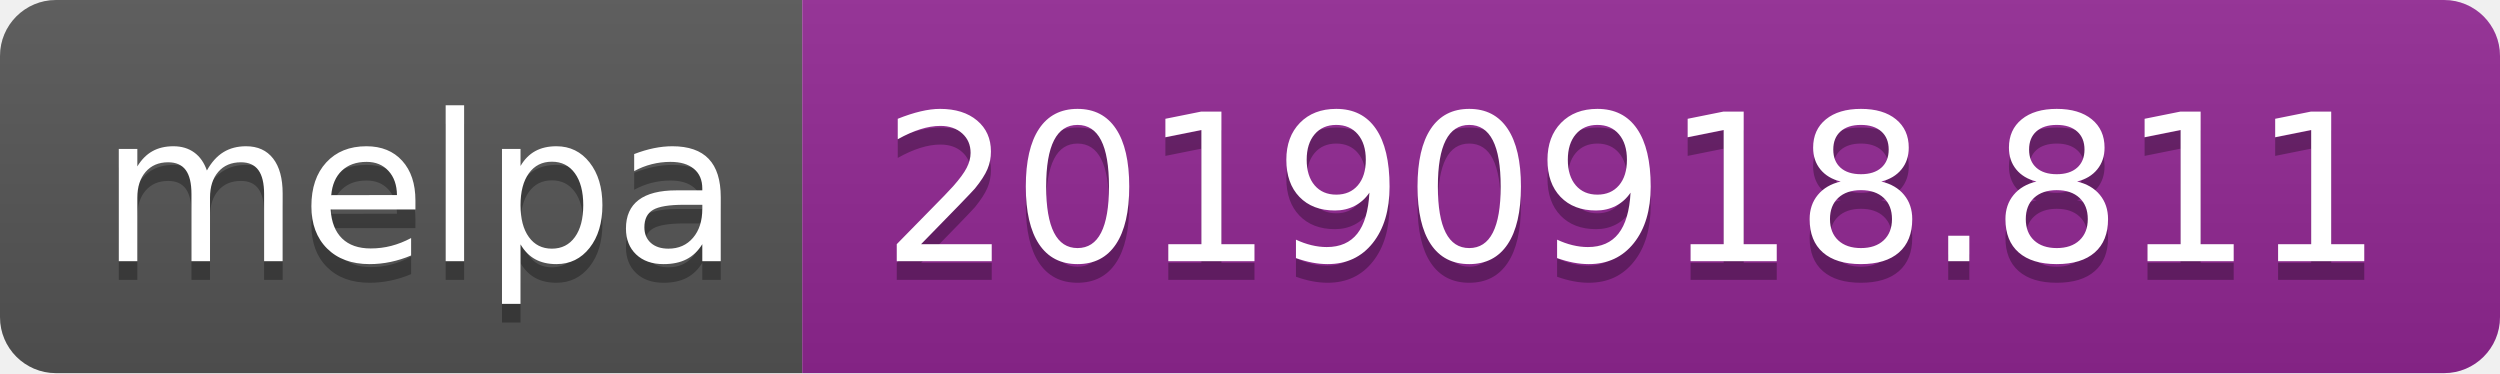
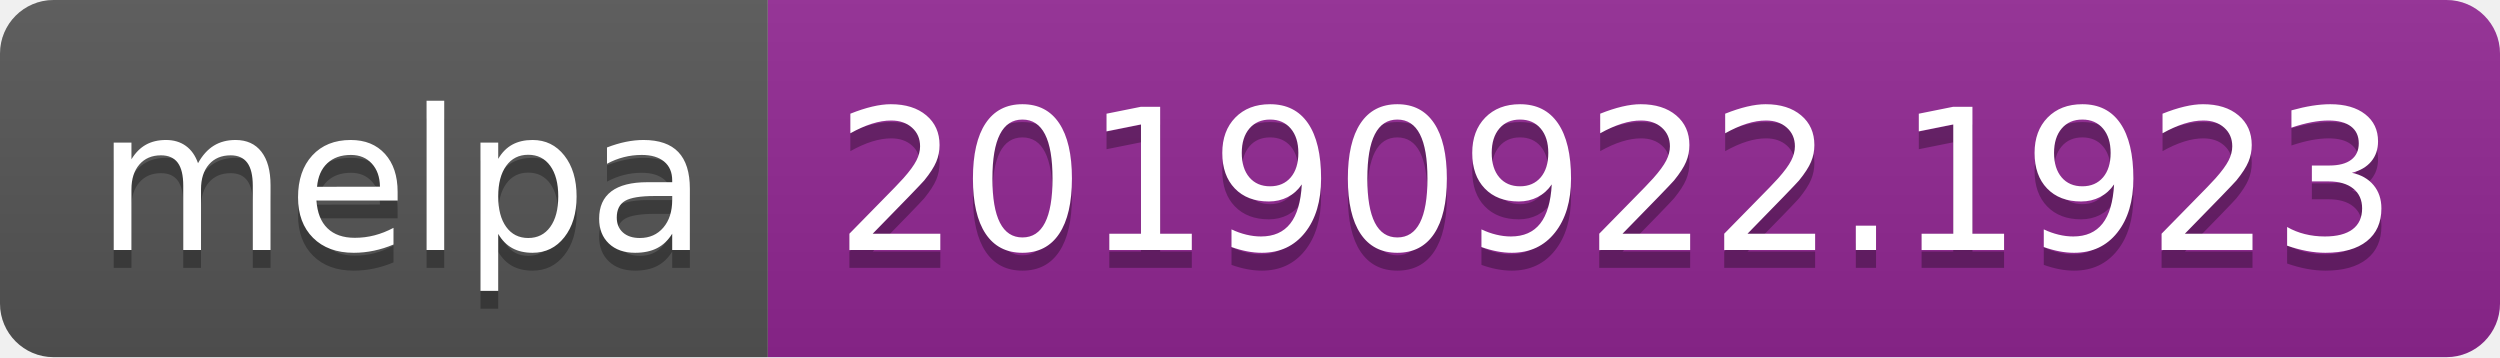
- <svg xmlns="http://www.w3.org/2000/svg" width="134" height="20">
+ <svg xmlns="http://www.w3.org/2000/svg" width="140" height="20">
  <linearGradient id="b" x2="0" y2="100%">
    <stop offset="0" stop-color="#bbb" stop-opacity=".1" />
    <stop offset="1" stop-opacity=".1" />
  </linearGradient>
  <clipPath id="a">
-     <rect width="134" height="20" rx="3" fill="#fff" />
+     <rect width="140" height="20" rx="3" fill="#fff" />
  </clipPath>
  <g clip-path="url(#a)">
    <path fill="#555" d="M0 0h43v20H0z" />
-     <path fill="#922793" d="M43 0h91v20H43z" />
-     <path fill="url(#b)" d="M0 0h134v20H0z" />
+     <path fill="#922793" d="M43 0h97v20H43z" />
+     <path fill="url(#b)" d="M0 0h140v20H0z" />
  </g>
  <g fill="#fff" text-anchor="middle" font-family="DejaVu Sans,Verdana,Geneva,sans-serif" font-size="110">
    <text x="225" y="150" fill="#010101" fill-opacity=".3" transform="scale(.1)" textLength="330">melpa</text>
    <text x="225" y="140" transform="scale(.1)" textLength="330">melpa</text>
-     <text x="875" y="150" fill="#010101" fill-opacity=".3" transform="scale(.1)" textLength="810">20190918.811</text>
-     <text x="875" y="140" transform="scale(.1)" textLength="810">20190918.811</text>
+     <text x="905" y="150" fill="#010101" fill-opacity=".3" transform="scale(.1)" textLength="870">20190922.1923</text>
+     <text x="905" y="140" transform="scale(.1)" textLength="870">20190922.1923</text>
  </g>
</svg>
